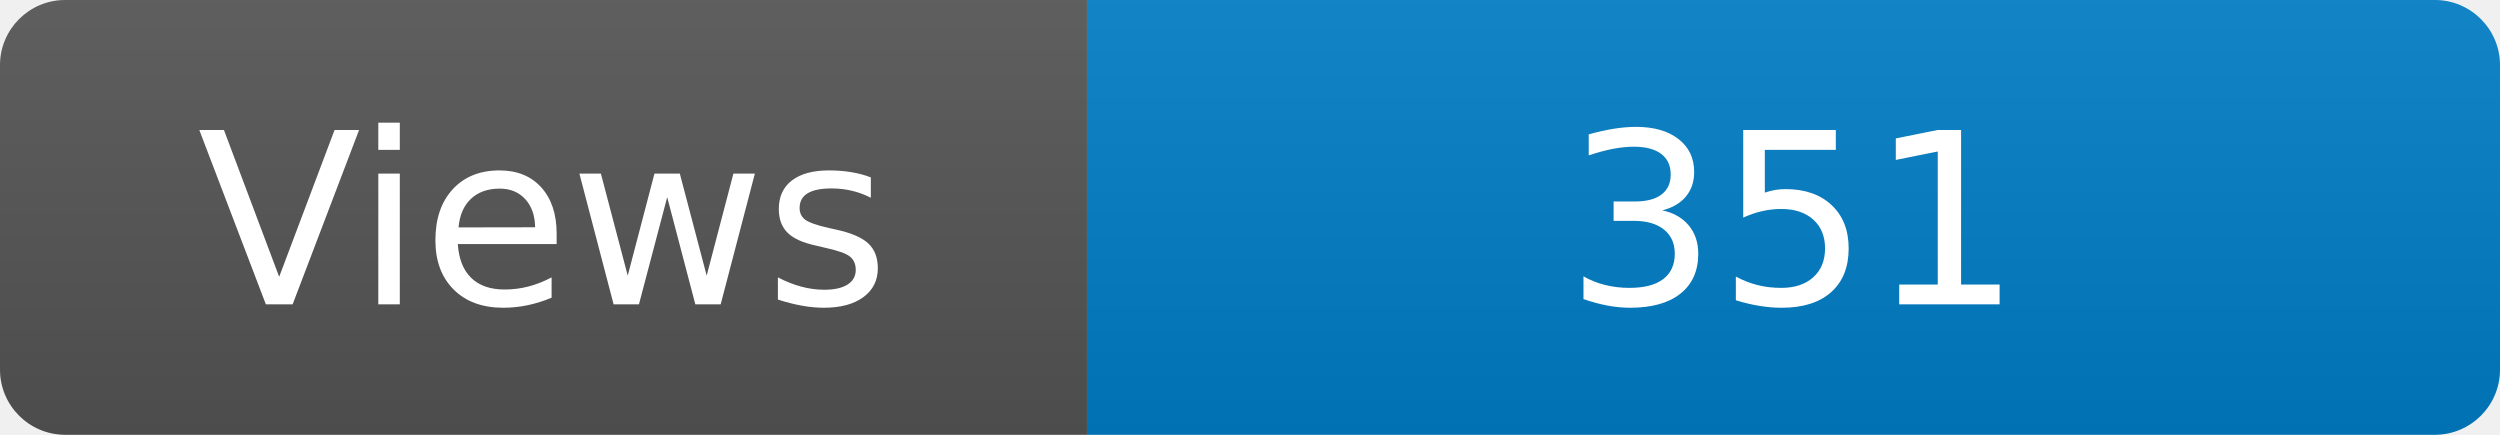
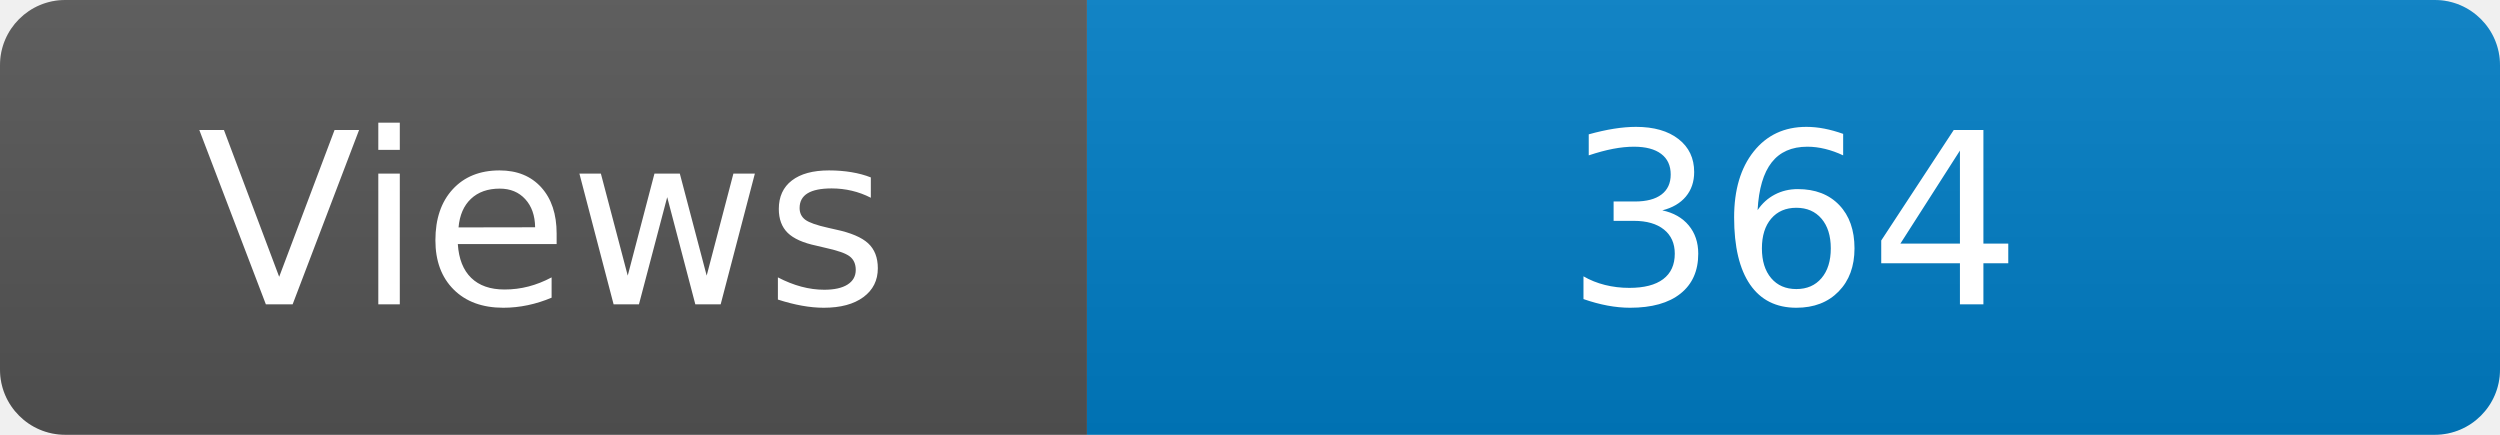
<svg xmlns="http://www.w3.org/2000/svg" width="115" height="20" role="img" aria-label="Maintained?: yes">
  <linearGradient id="s" x2="0" y2="100%">
    <stop offset="0" stop-color="#bbb" stop-opacity=".1" />
    <stop offset="1" stop-opacity=".1" />
  </linearGradient>
  <clipPath id="r">
    <rect width="115" height="20" rx="3" fill="#fff" />
  </clipPath>
  <g clip-path="url(#r)">
    <rect width="50" height="20" fill="#555" />
    <rect x="50" width="160" height="20" fill="#007ec6" />
    <rect width="115" height="20" fill="url(#s)" />
  </g>
  <g fill="#fff" text-anchor="middle" font-family="Verdana,Geneva,DejaVu Sans,sans-serif" font-size="110">
    <text x="250" y="140" transform="scale(.1)" fill="#fff">Views</text>
-     <text x="825" y="140" transform="scale(.1)" fill="#fff">351</text>
+     <text x="825" y="140" transform="scale(.1)" fill="#fff">364</text>
  </g>
</svg>
